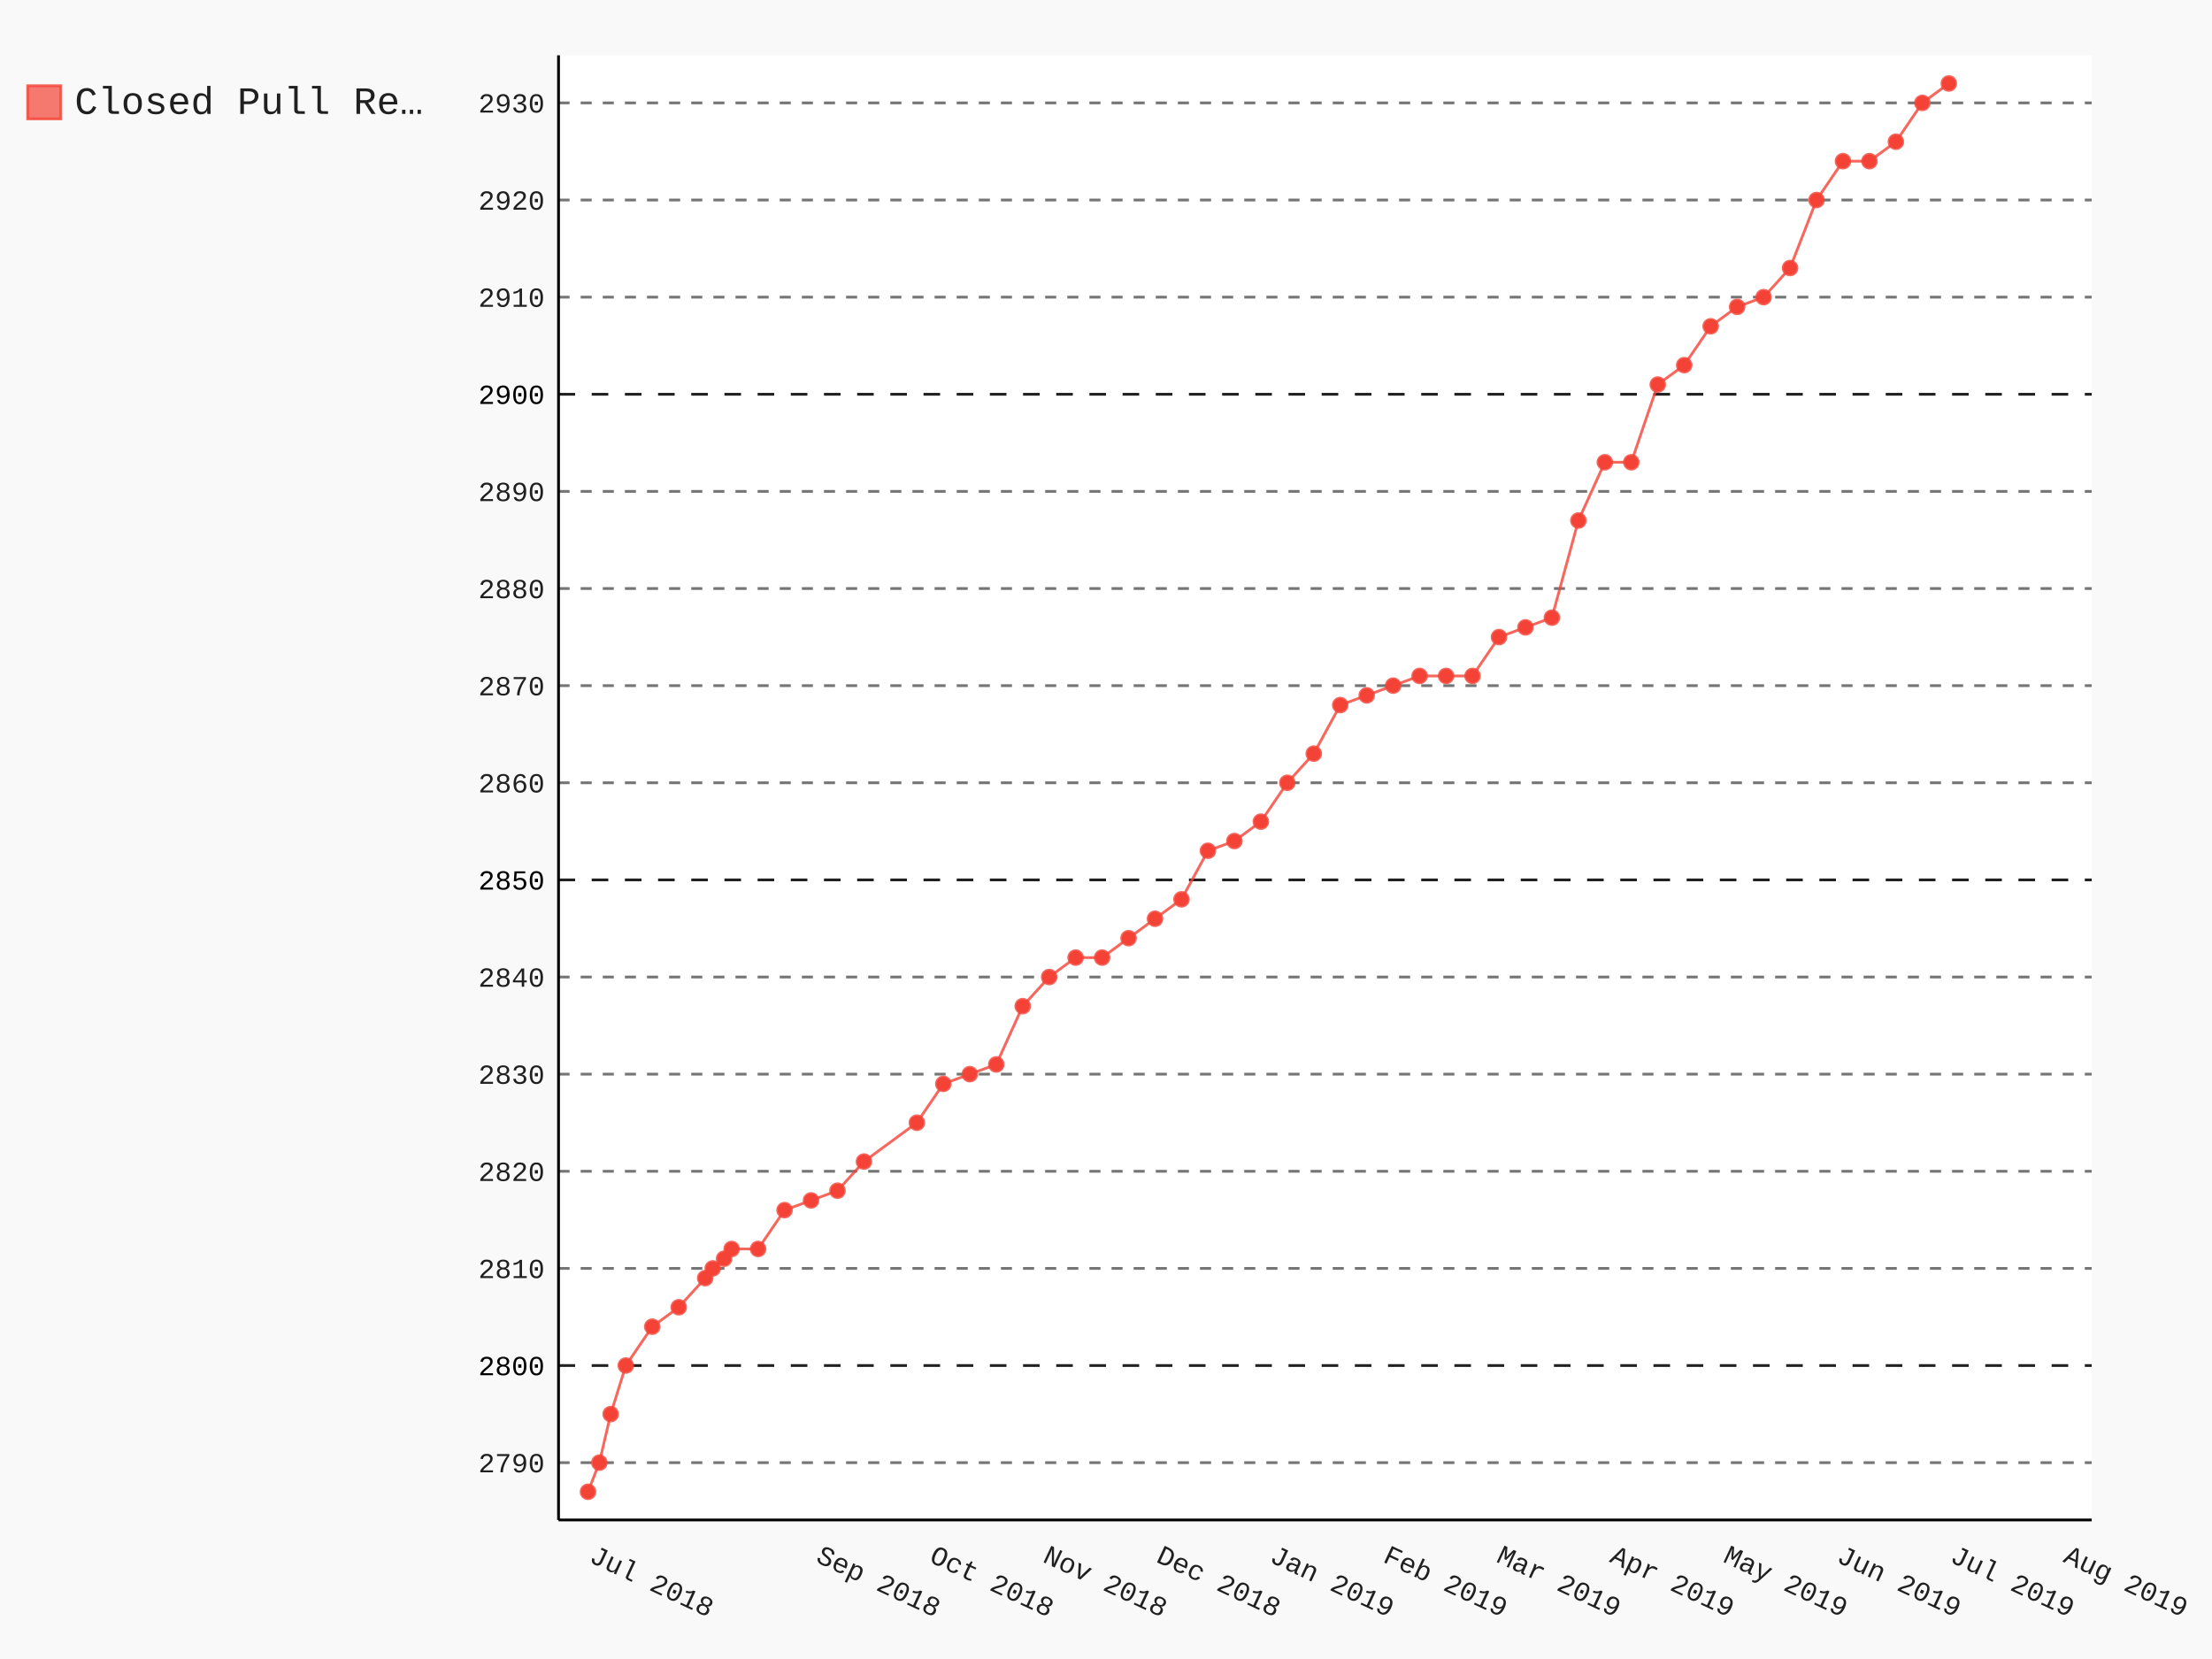
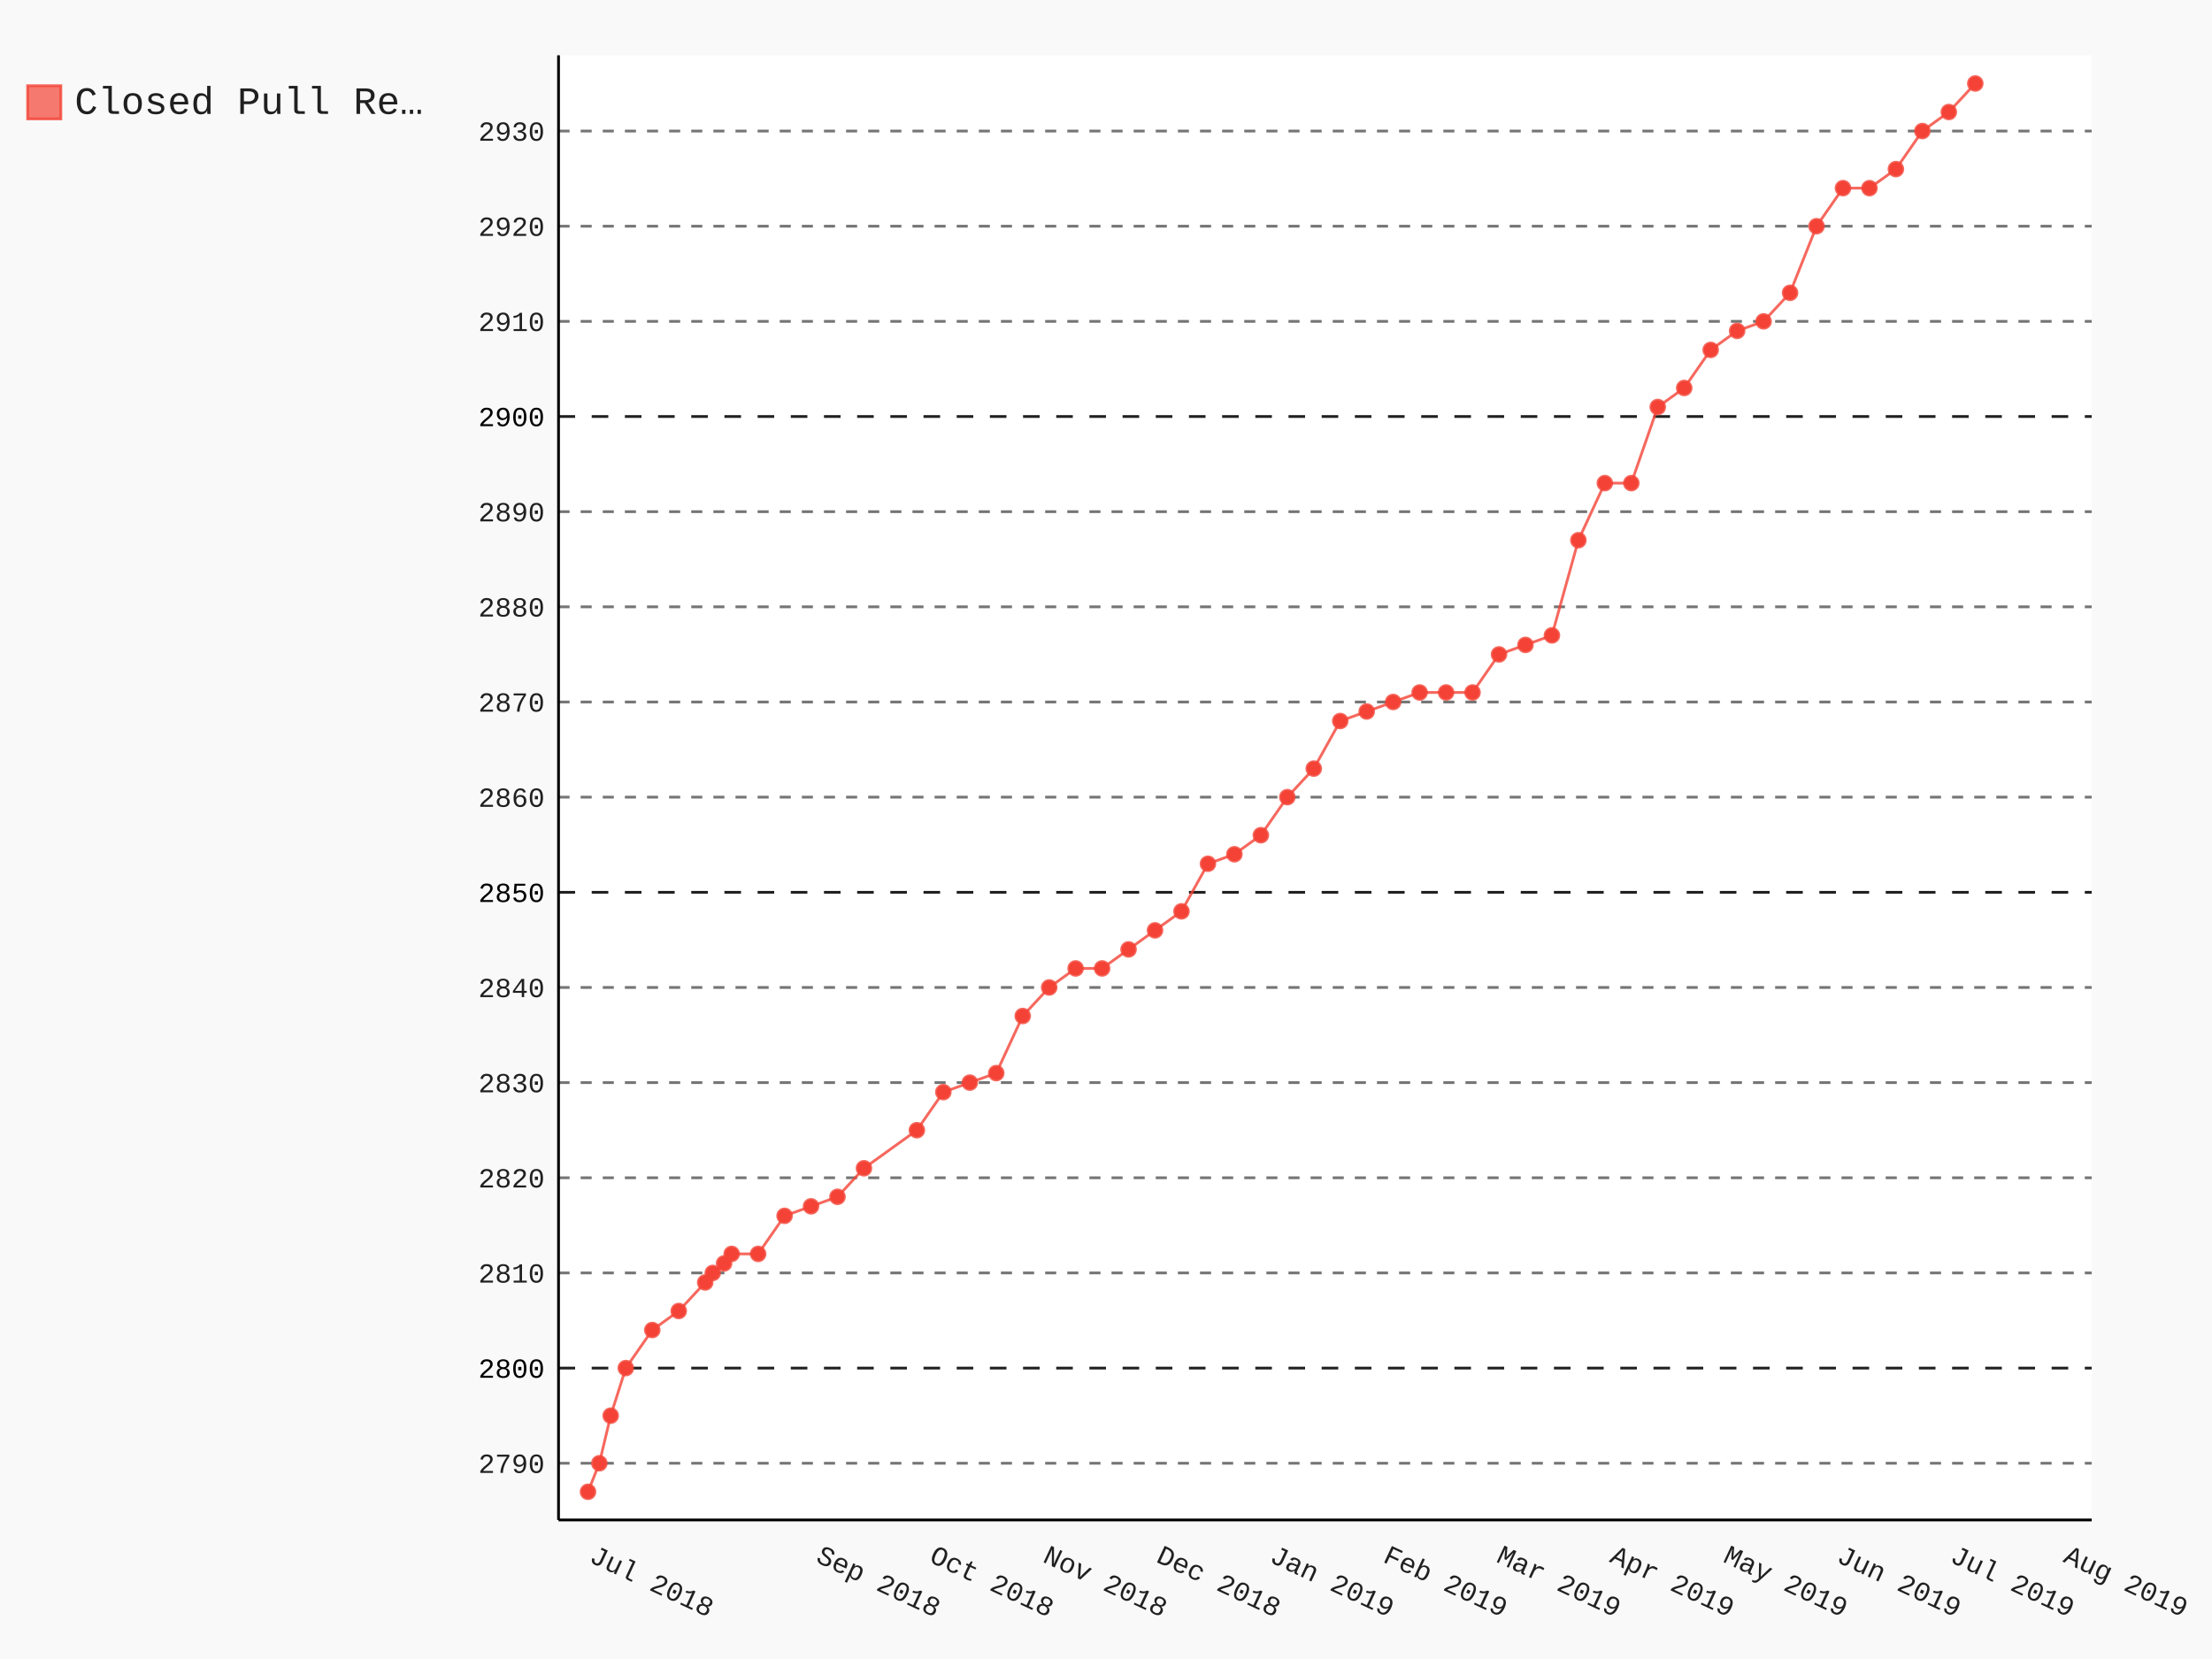
- <svg xmlns="http://www.w3.org/2000/svg" class="pygal-chart" id="chart-bed9b0bf-746f-4f79-af61-a68a299ef962" viewBox="0 0 800 600">
+ <svg xmlns="http://www.w3.org/2000/svg" class="pygal-chart" id="chart-2308652e-fdf6-499a-bc18-05ebe7977cbc" viewBox="0 0 800 600">
  <defs>
-     <style type="text/css">#chart-bed9b0bf-746f-4f79-af61-a68a299ef962{-webkit-user-select:none;-webkit-font-smoothing:antialiased;font-family:Consolas,"Liberation Mono",Menlo,Courier,monospace}#chart-bed9b0bf-746f-4f79-af61-a68a299ef962 .title{font-family:Consolas,"Liberation Mono",Menlo,Courier,monospace;font-size:16px}#chart-bed9b0bf-746f-4f79-af61-a68a299ef962 .legends .legend text{font-family:Consolas,"Liberation Mono",Menlo,Courier,monospace;font-size:14px}#chart-bed9b0bf-746f-4f79-af61-a68a299ef962 .axis text{font-family:Consolas,"Liberation Mono",Menlo,Courier,monospace;font-size:10px}#chart-bed9b0bf-746f-4f79-af61-a68a299ef962 .axis text.major{font-family:Consolas,"Liberation Mono",Menlo,Courier,monospace;font-size:10px}#chart-bed9b0bf-746f-4f79-af61-a68a299ef962 .text-overlay text.value{font-family:Consolas,"Liberation Mono",Menlo,Courier,monospace;font-size:16px}#chart-bed9b0bf-746f-4f79-af61-a68a299ef962 .text-overlay text.label{font-family:Consolas,"Liberation Mono",Menlo,Courier,monospace;font-size:10px}#chart-bed9b0bf-746f-4f79-af61-a68a299ef962 .tooltip{font-family:Consolas,"Liberation Mono",Menlo,Courier,monospace;font-size:14px}#chart-bed9b0bf-746f-4f79-af61-a68a299ef962 text.no_data{font-family:Consolas,"Liberation Mono",Menlo,Courier,monospace;font-size:64px}
- #chart-bed9b0bf-746f-4f79-af61-a68a299ef962{background-color:rgba(249,249,249,1)}#chart-bed9b0bf-746f-4f79-af61-a68a299ef962 path,#chart-bed9b0bf-746f-4f79-af61-a68a299ef962 line,#chart-bed9b0bf-746f-4f79-af61-a68a299ef962 rect,#chart-bed9b0bf-746f-4f79-af61-a68a299ef962 circle{-webkit-transition:150ms;-moz-transition:150ms;transition:150ms}#chart-bed9b0bf-746f-4f79-af61-a68a299ef962 .graph &gt; .background{fill:rgba(249,249,249,1)}#chart-bed9b0bf-746f-4f79-af61-a68a299ef962 .plot &gt; .background{fill:rgba(255,255,255,1)}#chart-bed9b0bf-746f-4f79-af61-a68a299ef962 .graph{fill:rgba(0,0,0,.87)}#chart-bed9b0bf-746f-4f79-af61-a68a299ef962 text.no_data{fill:rgba(0,0,0,1)}#chart-bed9b0bf-746f-4f79-af61-a68a299ef962 .title{fill:rgba(0,0,0,1)}#chart-bed9b0bf-746f-4f79-af61-a68a299ef962 .legends .legend text{fill:rgba(0,0,0,.87)}#chart-bed9b0bf-746f-4f79-af61-a68a299ef962 .legends .legend:hover text{fill:rgba(0,0,0,1)}#chart-bed9b0bf-746f-4f79-af61-a68a299ef962 .axis .line{stroke:rgba(0,0,0,1)}#chart-bed9b0bf-746f-4f79-af61-a68a299ef962 .axis .guide.line{stroke:rgba(0,0,0,.54)}#chart-bed9b0bf-746f-4f79-af61-a68a299ef962 .axis .major.line{stroke:rgba(0,0,0,.87)}#chart-bed9b0bf-746f-4f79-af61-a68a299ef962 .axis text.major{fill:rgba(0,0,0,1)}#chart-bed9b0bf-746f-4f79-af61-a68a299ef962 .axis.y .guides:hover .guide.line,#chart-bed9b0bf-746f-4f79-af61-a68a299ef962 .line-graph .axis.x .guides:hover .guide.line,#chart-bed9b0bf-746f-4f79-af61-a68a299ef962 .stackedline-graph .axis.x .guides:hover .guide.line,#chart-bed9b0bf-746f-4f79-af61-a68a299ef962 .xy-graph .axis.x .guides:hover .guide.line{stroke:rgba(0,0,0,1)}#chart-bed9b0bf-746f-4f79-af61-a68a299ef962 .axis .guides:hover text{fill:rgba(0,0,0,1)}#chart-bed9b0bf-746f-4f79-af61-a68a299ef962 .reactive{fill-opacity:.7;stroke-opacity:.8}#chart-bed9b0bf-746f-4f79-af61-a68a299ef962 .ci{stroke:rgba(0,0,0,.87)}#chart-bed9b0bf-746f-4f79-af61-a68a299ef962 .reactive.active,#chart-bed9b0bf-746f-4f79-af61-a68a299ef962 .active .reactive{fill-opacity:.8;stroke-opacity:.9;stroke-width:4}#chart-bed9b0bf-746f-4f79-af61-a68a299ef962 .ci .reactive.active{stroke-width:1.5}#chart-bed9b0bf-746f-4f79-af61-a68a299ef962 .series text{fill:rgba(0,0,0,1)}#chart-bed9b0bf-746f-4f79-af61-a68a299ef962 .tooltip rect{fill:rgba(255,255,255,1);stroke:rgba(0,0,0,1);-webkit-transition:opacity 150ms;-moz-transition:opacity 150ms;transition:opacity 150ms}#chart-bed9b0bf-746f-4f79-af61-a68a299ef962 .tooltip .label{fill:rgba(0,0,0,.87)}#chart-bed9b0bf-746f-4f79-af61-a68a299ef962 .tooltip .label{fill:rgba(0,0,0,.87)}#chart-bed9b0bf-746f-4f79-af61-a68a299ef962 .tooltip .legend{font-size:.8em;fill:rgba(0,0,0,.54)}#chart-bed9b0bf-746f-4f79-af61-a68a299ef962 .tooltip .x_label{font-size:.6em;fill:rgba(0,0,0,1)}#chart-bed9b0bf-746f-4f79-af61-a68a299ef962 .tooltip .xlink{font-size:.5em;text-decoration:underline}#chart-bed9b0bf-746f-4f79-af61-a68a299ef962 .tooltip .value{font-size:1.5em}#chart-bed9b0bf-746f-4f79-af61-a68a299ef962 .bound{font-size:.5em}#chart-bed9b0bf-746f-4f79-af61-a68a299ef962 .max-value{font-size:.75em;fill:rgba(0,0,0,.54)}#chart-bed9b0bf-746f-4f79-af61-a68a299ef962 .map-element{fill:rgba(255,255,255,1);stroke:rgba(0,0,0,.54) !important}#chart-bed9b0bf-746f-4f79-af61-a68a299ef962 .map-element .reactive{fill-opacity:inherit;stroke-opacity:inherit}#chart-bed9b0bf-746f-4f79-af61-a68a299ef962 .color-0,#chart-bed9b0bf-746f-4f79-af61-a68a299ef962 .color-0 a:visited{stroke:#F44336;fill:#F44336}#chart-bed9b0bf-746f-4f79-af61-a68a299ef962 .text-overlay .color-0 text{fill:black}
- #chart-bed9b0bf-746f-4f79-af61-a68a299ef962 text.no_data{text-anchor:middle}#chart-bed9b0bf-746f-4f79-af61-a68a299ef962 .guide.line{fill:none}#chart-bed9b0bf-746f-4f79-af61-a68a299ef962 .centered{text-anchor:middle}#chart-bed9b0bf-746f-4f79-af61-a68a299ef962 .title{text-anchor:middle}#chart-bed9b0bf-746f-4f79-af61-a68a299ef962 .legends .legend text{fill-opacity:1}#chart-bed9b0bf-746f-4f79-af61-a68a299ef962 .axis.x text{text-anchor:middle}#chart-bed9b0bf-746f-4f79-af61-a68a299ef962 .axis.x:not(.web) text[transform]{text-anchor:start}#chart-bed9b0bf-746f-4f79-af61-a68a299ef962 .axis.x:not(.web) text[transform].backwards{text-anchor:end}#chart-bed9b0bf-746f-4f79-af61-a68a299ef962 .axis.y text{text-anchor:end}#chart-bed9b0bf-746f-4f79-af61-a68a299ef962 .axis.y text[transform].backwards{text-anchor:start}#chart-bed9b0bf-746f-4f79-af61-a68a299ef962 .axis.y2 text{text-anchor:start}#chart-bed9b0bf-746f-4f79-af61-a68a299ef962 .axis.y2 text[transform].backwards{text-anchor:end}#chart-bed9b0bf-746f-4f79-af61-a68a299ef962 .axis .guide.line{stroke-dasharray:4,4}#chart-bed9b0bf-746f-4f79-af61-a68a299ef962 .axis .major.guide.line{stroke-dasharray:6,6}#chart-bed9b0bf-746f-4f79-af61-a68a299ef962 .horizontal .axis.y .guide.line,#chart-bed9b0bf-746f-4f79-af61-a68a299ef962 .horizontal .axis.y2 .guide.line,#chart-bed9b0bf-746f-4f79-af61-a68a299ef962 .vertical .axis.x .guide.line{opacity:0}#chart-bed9b0bf-746f-4f79-af61-a68a299ef962 .horizontal .axis.always_show .guide.line,#chart-bed9b0bf-746f-4f79-af61-a68a299ef962 .vertical .axis.always_show .guide.line{opacity:1 !important}#chart-bed9b0bf-746f-4f79-af61-a68a299ef962 .axis.y .guides:hover .guide.line,#chart-bed9b0bf-746f-4f79-af61-a68a299ef962 .axis.y2 .guides:hover .guide.line,#chart-bed9b0bf-746f-4f79-af61-a68a299ef962 .axis.x .guides:hover .guide.line{opacity:1}#chart-bed9b0bf-746f-4f79-af61-a68a299ef962 .axis .guides:hover text{opacity:1}#chart-bed9b0bf-746f-4f79-af61-a68a299ef962 .nofill{fill:none}#chart-bed9b0bf-746f-4f79-af61-a68a299ef962 .subtle-fill{fill-opacity:.2}#chart-bed9b0bf-746f-4f79-af61-a68a299ef962 .dot{stroke-width:1px;fill-opacity:1}#chart-bed9b0bf-746f-4f79-af61-a68a299ef962 .dot.active{stroke-width:5px}#chart-bed9b0bf-746f-4f79-af61-a68a299ef962 .dot.negative{fill:transparent}#chart-bed9b0bf-746f-4f79-af61-a68a299ef962 text,#chart-bed9b0bf-746f-4f79-af61-a68a299ef962 tspan{stroke:none !important}#chart-bed9b0bf-746f-4f79-af61-a68a299ef962 .series text.active{opacity:1}#chart-bed9b0bf-746f-4f79-af61-a68a299ef962 .tooltip rect{fill-opacity:.95;stroke-width:.5}#chart-bed9b0bf-746f-4f79-af61-a68a299ef962 .tooltip text{fill-opacity:1}#chart-bed9b0bf-746f-4f79-af61-a68a299ef962 .showable{visibility:hidden}#chart-bed9b0bf-746f-4f79-af61-a68a299ef962 .showable.shown{visibility:visible}#chart-bed9b0bf-746f-4f79-af61-a68a299ef962 .gauge-background{fill:rgba(229,229,229,1);stroke:none}#chart-bed9b0bf-746f-4f79-af61-a68a299ef962 .bg-lines{stroke:rgba(249,249,249,1);stroke-width:2px}</style>
+     <style type="text/css">#chart-2308652e-fdf6-499a-bc18-05ebe7977cbc{-webkit-user-select:none;-webkit-font-smoothing:antialiased;font-family:Consolas,"Liberation Mono",Menlo,Courier,monospace}#chart-2308652e-fdf6-499a-bc18-05ebe7977cbc .title{font-family:Consolas,"Liberation Mono",Menlo,Courier,monospace;font-size:16px}#chart-2308652e-fdf6-499a-bc18-05ebe7977cbc .legends .legend text{font-family:Consolas,"Liberation Mono",Menlo,Courier,monospace;font-size:14px}#chart-2308652e-fdf6-499a-bc18-05ebe7977cbc .axis text{font-family:Consolas,"Liberation Mono",Menlo,Courier,monospace;font-size:10px}#chart-2308652e-fdf6-499a-bc18-05ebe7977cbc .axis text.major{font-family:Consolas,"Liberation Mono",Menlo,Courier,monospace;font-size:10px}#chart-2308652e-fdf6-499a-bc18-05ebe7977cbc .text-overlay text.value{font-family:Consolas,"Liberation Mono",Menlo,Courier,monospace;font-size:16px}#chart-2308652e-fdf6-499a-bc18-05ebe7977cbc .text-overlay text.label{font-family:Consolas,"Liberation Mono",Menlo,Courier,monospace;font-size:10px}#chart-2308652e-fdf6-499a-bc18-05ebe7977cbc .tooltip{font-family:Consolas,"Liberation Mono",Menlo,Courier,monospace;font-size:14px}#chart-2308652e-fdf6-499a-bc18-05ebe7977cbc text.no_data{font-family:Consolas,"Liberation Mono",Menlo,Courier,monospace;font-size:64px}
+ #chart-2308652e-fdf6-499a-bc18-05ebe7977cbc{background-color:rgba(249,249,249,1)}#chart-2308652e-fdf6-499a-bc18-05ebe7977cbc path,#chart-2308652e-fdf6-499a-bc18-05ebe7977cbc line,#chart-2308652e-fdf6-499a-bc18-05ebe7977cbc rect,#chart-2308652e-fdf6-499a-bc18-05ebe7977cbc circle{-webkit-transition:150ms;-moz-transition:150ms;transition:150ms}#chart-2308652e-fdf6-499a-bc18-05ebe7977cbc .graph &gt; .background{fill:rgba(249,249,249,1)}#chart-2308652e-fdf6-499a-bc18-05ebe7977cbc .plot &gt; .background{fill:rgba(255,255,255,1)}#chart-2308652e-fdf6-499a-bc18-05ebe7977cbc .graph{fill:rgba(0,0,0,.87)}#chart-2308652e-fdf6-499a-bc18-05ebe7977cbc text.no_data{fill:rgba(0,0,0,1)}#chart-2308652e-fdf6-499a-bc18-05ebe7977cbc .title{fill:rgba(0,0,0,1)}#chart-2308652e-fdf6-499a-bc18-05ebe7977cbc .legends .legend text{fill:rgba(0,0,0,.87)}#chart-2308652e-fdf6-499a-bc18-05ebe7977cbc .legends .legend:hover text{fill:rgba(0,0,0,1)}#chart-2308652e-fdf6-499a-bc18-05ebe7977cbc .axis .line{stroke:rgba(0,0,0,1)}#chart-2308652e-fdf6-499a-bc18-05ebe7977cbc .axis .guide.line{stroke:rgba(0,0,0,.54)}#chart-2308652e-fdf6-499a-bc18-05ebe7977cbc .axis .major.line{stroke:rgba(0,0,0,.87)}#chart-2308652e-fdf6-499a-bc18-05ebe7977cbc .axis text.major{fill:rgba(0,0,0,1)}#chart-2308652e-fdf6-499a-bc18-05ebe7977cbc .axis.y .guides:hover .guide.line,#chart-2308652e-fdf6-499a-bc18-05ebe7977cbc .line-graph .axis.x .guides:hover .guide.line,#chart-2308652e-fdf6-499a-bc18-05ebe7977cbc .stackedline-graph .axis.x .guides:hover .guide.line,#chart-2308652e-fdf6-499a-bc18-05ebe7977cbc .xy-graph .axis.x .guides:hover .guide.line{stroke:rgba(0,0,0,1)}#chart-2308652e-fdf6-499a-bc18-05ebe7977cbc .axis .guides:hover text{fill:rgba(0,0,0,1)}#chart-2308652e-fdf6-499a-bc18-05ebe7977cbc .reactive{fill-opacity:.7;stroke-opacity:.8}#chart-2308652e-fdf6-499a-bc18-05ebe7977cbc .ci{stroke:rgba(0,0,0,.87)}#chart-2308652e-fdf6-499a-bc18-05ebe7977cbc .reactive.active,#chart-2308652e-fdf6-499a-bc18-05ebe7977cbc .active .reactive{fill-opacity:.8;stroke-opacity:.9;stroke-width:4}#chart-2308652e-fdf6-499a-bc18-05ebe7977cbc .ci .reactive.active{stroke-width:1.5}#chart-2308652e-fdf6-499a-bc18-05ebe7977cbc .series text{fill:rgba(0,0,0,1)}#chart-2308652e-fdf6-499a-bc18-05ebe7977cbc .tooltip rect{fill:rgba(255,255,255,1);stroke:rgba(0,0,0,1);-webkit-transition:opacity 150ms;-moz-transition:opacity 150ms;transition:opacity 150ms}#chart-2308652e-fdf6-499a-bc18-05ebe7977cbc .tooltip .label{fill:rgba(0,0,0,.87)}#chart-2308652e-fdf6-499a-bc18-05ebe7977cbc .tooltip .label{fill:rgba(0,0,0,.87)}#chart-2308652e-fdf6-499a-bc18-05ebe7977cbc .tooltip .legend{font-size:.8em;fill:rgba(0,0,0,.54)}#chart-2308652e-fdf6-499a-bc18-05ebe7977cbc .tooltip .x_label{font-size:.6em;fill:rgba(0,0,0,1)}#chart-2308652e-fdf6-499a-bc18-05ebe7977cbc .tooltip .xlink{font-size:.5em;text-decoration:underline}#chart-2308652e-fdf6-499a-bc18-05ebe7977cbc .tooltip .value{font-size:1.5em}#chart-2308652e-fdf6-499a-bc18-05ebe7977cbc .bound{font-size:.5em}#chart-2308652e-fdf6-499a-bc18-05ebe7977cbc .max-value{font-size:.75em;fill:rgba(0,0,0,.54)}#chart-2308652e-fdf6-499a-bc18-05ebe7977cbc .map-element{fill:rgba(255,255,255,1);stroke:rgba(0,0,0,.54) !important}#chart-2308652e-fdf6-499a-bc18-05ebe7977cbc .map-element .reactive{fill-opacity:inherit;stroke-opacity:inherit}#chart-2308652e-fdf6-499a-bc18-05ebe7977cbc .color-0,#chart-2308652e-fdf6-499a-bc18-05ebe7977cbc .color-0 a:visited{stroke:#F44336;fill:#F44336}#chart-2308652e-fdf6-499a-bc18-05ebe7977cbc .text-overlay .color-0 text{fill:black}
+ #chart-2308652e-fdf6-499a-bc18-05ebe7977cbc text.no_data{text-anchor:middle}#chart-2308652e-fdf6-499a-bc18-05ebe7977cbc .guide.line{fill:none}#chart-2308652e-fdf6-499a-bc18-05ebe7977cbc .centered{text-anchor:middle}#chart-2308652e-fdf6-499a-bc18-05ebe7977cbc .title{text-anchor:middle}#chart-2308652e-fdf6-499a-bc18-05ebe7977cbc .legends .legend text{fill-opacity:1}#chart-2308652e-fdf6-499a-bc18-05ebe7977cbc .axis.x text{text-anchor:middle}#chart-2308652e-fdf6-499a-bc18-05ebe7977cbc .axis.x:not(.web) text[transform]{text-anchor:start}#chart-2308652e-fdf6-499a-bc18-05ebe7977cbc .axis.x:not(.web) text[transform].backwards{text-anchor:end}#chart-2308652e-fdf6-499a-bc18-05ebe7977cbc .axis.y text{text-anchor:end}#chart-2308652e-fdf6-499a-bc18-05ebe7977cbc .axis.y text[transform].backwards{text-anchor:start}#chart-2308652e-fdf6-499a-bc18-05ebe7977cbc .axis.y2 text{text-anchor:start}#chart-2308652e-fdf6-499a-bc18-05ebe7977cbc .axis.y2 text[transform].backwards{text-anchor:end}#chart-2308652e-fdf6-499a-bc18-05ebe7977cbc .axis .guide.line{stroke-dasharray:4,4}#chart-2308652e-fdf6-499a-bc18-05ebe7977cbc .axis .major.guide.line{stroke-dasharray:6,6}#chart-2308652e-fdf6-499a-bc18-05ebe7977cbc .horizontal .axis.y .guide.line,#chart-2308652e-fdf6-499a-bc18-05ebe7977cbc .horizontal .axis.y2 .guide.line,#chart-2308652e-fdf6-499a-bc18-05ebe7977cbc .vertical .axis.x .guide.line{opacity:0}#chart-2308652e-fdf6-499a-bc18-05ebe7977cbc .horizontal .axis.always_show .guide.line,#chart-2308652e-fdf6-499a-bc18-05ebe7977cbc .vertical .axis.always_show .guide.line{opacity:1 !important}#chart-2308652e-fdf6-499a-bc18-05ebe7977cbc .axis.y .guides:hover .guide.line,#chart-2308652e-fdf6-499a-bc18-05ebe7977cbc .axis.y2 .guides:hover .guide.line,#chart-2308652e-fdf6-499a-bc18-05ebe7977cbc .axis.x .guides:hover .guide.line{opacity:1}#chart-2308652e-fdf6-499a-bc18-05ebe7977cbc .axis .guides:hover text{opacity:1}#chart-2308652e-fdf6-499a-bc18-05ebe7977cbc .nofill{fill:none}#chart-2308652e-fdf6-499a-bc18-05ebe7977cbc .subtle-fill{fill-opacity:.2}#chart-2308652e-fdf6-499a-bc18-05ebe7977cbc .dot{stroke-width:1px;fill-opacity:1}#chart-2308652e-fdf6-499a-bc18-05ebe7977cbc .dot.active{stroke-width:5px}#chart-2308652e-fdf6-499a-bc18-05ebe7977cbc .dot.negative{fill:transparent}#chart-2308652e-fdf6-499a-bc18-05ebe7977cbc text,#chart-2308652e-fdf6-499a-bc18-05ebe7977cbc tspan{stroke:none !important}#chart-2308652e-fdf6-499a-bc18-05ebe7977cbc .series text.active{opacity:1}#chart-2308652e-fdf6-499a-bc18-05ebe7977cbc .tooltip rect{fill-opacity:.95;stroke-width:.5}#chart-2308652e-fdf6-499a-bc18-05ebe7977cbc .tooltip text{fill-opacity:1}#chart-2308652e-fdf6-499a-bc18-05ebe7977cbc .showable{visibility:hidden}#chart-2308652e-fdf6-499a-bc18-05ebe7977cbc .showable.shown{visibility:visible}#chart-2308652e-fdf6-499a-bc18-05ebe7977cbc .gauge-background{fill:rgba(229,229,229,1);stroke:none}#chart-2308652e-fdf6-499a-bc18-05ebe7977cbc .bg-lines{stroke:rgba(249,249,249,1);stroke-width:2px}</style>
  </defs>
  <g class="graph datetimeline-graph vertical">
    <rect class="background" height="600" width="800" x="0" y="0" />
    <g class="plot" transform="translate(202, 20)">
      <rect class="background" height="529.714" width="554.497" x="0" y="0" />
      <g class="axis y always_show">
        <path class="line" d="M0 529.714 h554.497" />
        <g class="guides">
-           <path class="guide line" d="M0 508.989 h554.497" />
-           <text class="" x="-5" y="512.489">2790</text>
-         </g>
-         <g class="guides">
-           <path class="major guide line" d="M0 473.862 h554.497" />
-           <text class="major" x="-5" y="477.362">2800</text>
-         </g>
-         <g class="guides">
-           <path class="guide line" d="M0 438.736 h554.497" />
-           <text class="" x="-5" y="442.236">2810</text>
-         </g>
-         <g class="guides">
-           <path class="guide line" d="M0 403.609 h554.497" />
-           <text class="" x="-5" y="407.109">2820</text>
-         </g>
-         <g class="guides">
-           <path class="guide line" d="M0 368.482 h554.497" />
-           <text class="" x="-5" y="371.982">2830</text>
-         </g>
-         <g class="guides">
-           <path class="guide line" d="M0 333.355 h554.497" />
-           <text class="" x="-5" y="336.855">2840</text>
-         </g>
-         <g class="guides">
-           <path class="major guide line" d="M0 298.228 h554.497" />
-           <text class="major" x="-5" y="301.728">2850</text>
-         </g>
-         <g class="guides">
-           <path class="guide line" d="M0 263.101 h554.497" />
-           <text class="" x="-5" y="266.601">2860</text>
-         </g>
-         <g class="guides">
-           <path class="guide line" d="M0 227.974 h554.497" />
-           <text class="" x="-5" y="231.474">2870</text>
-         </g>
-         <g class="guides">
-           <path class="guide line" d="M0 192.847 h554.497" />
-           <text class="" x="-5" y="196.347">2880</text>
-         </g>
-         <g class="guides">
-           <path class="guide line" d="M0 157.72 h554.497" />
-           <text class="" x="-5" y="161.22">2890</text>
-         </g>
-         <g class="guides">
-           <path class="major guide line" d="M0 122.593 h554.497" />
-           <text class="major" x="-5" y="126.093">2900</text>
-         </g>
-         <g class="guides">
-           <path class="guide line" d="M0 87.466 h554.497" />
-           <text class="" x="-5" y="90.966">2910</text>
-         </g>
-         <g class="guides">
-           <path class="guide line" d="M0 52.339 h554.497" />
-           <text class="" x="-5" y="55.839">2920</text>
-         </g>
-         <g class="guides">
-           <path class="guide line" d="M0 17.212 h554.497" />
-           <text class="" x="-5" y="20.712">2930</text>
+           <path class="guide line" d="M0 509.203 h554.497" />
+           <text class="" x="-5" y="512.703">2790</text>
+         </g>
+         <g class="guides">
+           <path class="major guide line" d="M0 474.788 h554.497" />
+           <text class="major" x="-5" y="478.288">2800</text>
+         </g>
+         <g class="guides">
+           <path class="guide line" d="M0 440.373 h554.497" />
+           <text class="" x="-5" y="443.873">2810</text>
+         </g>
+         <g class="guides">
+           <path class="guide line" d="M0 405.958 h554.497" />
+           <text class="" x="-5" y="409.458">2820</text>
+         </g>
+         <g class="guides">
+           <path class="guide line" d="M0 371.543 h554.497" />
+           <text class="" x="-5" y="375.043">2830</text>
+         </g>
+         <g class="guides">
+           <path class="guide line" d="M0 337.128 h554.497" />
+           <text class="" x="-5" y="340.628">2840</text>
+         </g>
+         <g class="guides">
+           <path class="major guide line" d="M0 302.714 h554.497" />
+           <text class="major" x="-5" y="306.214">2850</text>
+         </g>
+         <g class="guides">
+           <path class="guide line" d="M0 268.299 h554.497" />
+           <text class="" x="-5" y="271.799">2860</text>
+         </g>
+         <g class="guides">
+           <path class="guide line" d="M0 233.884 h554.497" />
+           <text class="" x="-5" y="237.384">2870</text>
+         </g>
+         <g class="guides">
+           <path class="guide line" d="M0 199.469 h554.497" />
+           <text class="" x="-5" y="202.969">2880</text>
+         </g>
+         <g class="guides">
+           <path class="guide line" d="M0 165.054 h554.497" />
+           <text class="" x="-5" y="168.554">2890</text>
+         </g>
+         <g class="guides">
+           <path class="major guide line" d="M0 130.639 h554.497" />
+           <text class="major" x="-5" y="134.139">2900</text>
+         </g>
+         <g class="guides">
+           <path class="guide line" d="M0 96.224 h554.497" />
+           <text class="" x="-5" y="99.724">2910</text>
+         </g>
+         <g class="guides">
+           <path class="guide line" d="M0 61.809 h554.497" />
+           <text class="" x="-5" y="65.309">2920</text>
+         </g>
+         <g class="guides">
+           <path class="guide line" d="M0 27.394 h554.497" />
+           <text class="" x="-5" y="30.894">2930</text>
        </g>
      </g>
      <g class="axis x">
        <path class="line" d="M0 0 v529.714" />
        <g class="guides">
          <path class="guide line" d="M10.663 0 v529.714" />
          <text class="" transform="rotate(25 10.66341 544.7143)" x="10.663" y="544.714">Jul 2018</text>
        </g>
        <g class="guides">
          <path class="guide line" d="M92.69 0 v529.714" />
          <text class="" transform="rotate(25 92.68963 544.7143)" x="92.69" y="544.714">Sep 2018</text>
        </g>
        <g class="guides">
          <path class="guide line" d="M133.703 0 v529.714" />
          <text class="" transform="rotate(25 133.7027 544.7143)" x="133.703" y="544.714">Oct 2018</text>
        </g>
        <g class="guides">
          <path class="guide line" d="M174.716 0 v529.714" />
          <text class="" transform="rotate(25 174.7158 544.7143)" x="174.716" y="544.714">Nov 2018</text>
        </g>
        <g class="guides">
          <path class="guide line" d="M215.729 0 v529.714" />
          <text class="" transform="rotate(25 215.7289 544.7143)" x="215.729" y="544.714">Dec 2018</text>
        </g>
        <g class="guides">
          <path class="guide line" d="M256.742 0 v529.714" />
          <text class="" transform="rotate(25 256.7421 544.7143)" x="256.742" y="544.714">Jan 2019</text>
        </g>
        <g class="guides">
          <path class="guide line" d="M297.755 0 v529.714" />
          <text class="" transform="rotate(25 297.7552 544.7143)" x="297.755" y="544.714">Feb 2019</text>
        </g>
        <g class="guides">
          <path class="guide line" d="M338.768 0 v529.714" />
          <text class="" transform="rotate(25 338.7683 544.7143)" x="338.768" y="544.714">Mar 2019</text>
        </g>
        <g class="guides">
          <path class="guide line" d="M379.781 0 v529.714" />
          <text class="" transform="rotate(25 379.7814 544.7143)" x="379.781" y="544.714">Apr 2019</text>
        </g>
        <g class="guides">
          <path class="guide line" d="M420.794 0 v529.714" />
          <text class="" transform="rotate(25 420.7945 544.7143)" x="420.794" y="544.714">May 2019</text>
        </g>
        <g class="guides">
          <path class="guide line" d="M461.808 0 v529.714" />
          <text class="" transform="rotate(25 461.8076 544.7143)" x="461.808" y="544.714">Jun 2019</text>
        </g>
        <g class="guides">
          <path class="guide line" d="M502.821 0 v529.714" />
          <text class="" transform="rotate(25 502.8207 544.7143)" x="502.821" y="544.714">Jul 2019</text>
        </g>
        <g class="guides">
          <path class="guide line" d="M543.834 0 v529.714" />
          <text class="" transform="rotate(25 543.8338 544.7143)" x="543.834" y="544.714">Aug 2019</text>
        </g>
      </g>
      <g class="series serie-0 color-0">
-         <path class="line reactive nofill" d="M10.663 519.528 L14.765 508.989 18.866 491.426 24.334 473.862 33.904 459.812 43.474 452.786 53.044 442.248 55.778 438.736 59.879 435.223 62.613 431.71 72.183 431.71 81.753 417.659 91.323 414.147 100.892 410.634 110.462 400.096 129.601 386.045 139.171 371.994 148.741 368.482 158.311 364.969 167.88 343.893 177.45 333.355 187.02 326.329 196.589 326.329 206.159 319.304 215.729 312.279 225.299 305.253 234.868 287.69 244.438 284.177 254.008 277.152 263.578 263.101 273.147 252.563 282.717 234.999 292.287 231.487 301.856 227.974 311.426 224.461 320.996 224.461 330.566 224.461 340.135 210.41 349.705 206.898 359.275 203.385 368.845 168.258 378.414 147.182 387.984 147.182 397.554 119.08 407.123 112.055 416.693 98.004 426.263 90.979 435.833 87.466 445.402 76.928 454.972 52.339 464.542 38.288 474.112 38.288 483.681 31.263 493.251 17.212 502.821 10.187" />
+         <path class="line reactive nofill" d="M10.663 519.528 L14.765 509.203 18.866 491.996 24.334 474.788 33.904 461.022 43.474 454.139 53.044 443.815 55.778 440.373 59.879 436.932 62.613 433.49 72.183 433.49 81.753 419.724 91.323 416.283 100.892 412.841 110.462 402.517 129.601 388.751 139.171 374.985 148.741 371.543 158.311 368.102 167.88 347.453 177.45 337.128 187.02 330.245 196.589 330.245 206.159 323.363 215.729 316.48 225.299 309.597 234.868 292.389 244.438 288.948 254.008 282.065 263.578 268.299 273.147 257.974 282.717 240.767 292.287 237.325 301.856 233.884 311.426 230.442 320.996 230.442 330.566 230.442 340.135 216.676 349.705 213.235 359.275 209.793 368.845 175.378 378.414 154.729 387.984 154.729 397.554 127.198 407.123 120.315 416.693 106.549 426.263 99.666 435.833 96.224 445.402 85.9 454.972 61.809 464.542 48.043 474.112 48.043 483.681 41.16 493.251 27.394 502.821 20.511 512.39 10.187" />
      </g>
    </g>
    <g class="titles" />
    <g class="plot overlay" transform="translate(202, 20)">
      <g class="series serie-0 color-0">
        <g class="dots">
          <circle class="dot reactive tooltip-trigger" cx="10.663" cy="519.528" r="2.5" />
        </g>
        <g class="dots">
-           <circle class="dot reactive tooltip-trigger" cx="14.765" cy="508.989" r="2.5" />
-         </g>
-         <g class="dots">
-           <circle class="dot reactive tooltip-trigger" cx="18.866" cy="491.426" r="2.5" />
-         </g>
-         <g class="dots">
-           <circle class="dot reactive tooltip-trigger" cx="24.334" cy="473.862" r="2.5" />
-         </g>
-         <g class="dots">
-           <circle class="dot reactive tooltip-trigger" cx="33.904" cy="459.812" r="2.5" />
-         </g>
-         <g class="dots">
-           <circle class="dot reactive tooltip-trigger" cx="43.474" cy="452.786" r="2.5" />
-         </g>
-         <g class="dots">
-           <circle class="dot reactive tooltip-trigger" cx="53.044" cy="442.248" r="2.5" />
-         </g>
-         <g class="dots">
-           <circle class="dot reactive tooltip-trigger" cx="55.778" cy="438.736" r="2.5" />
-         </g>
-         <g class="dots">
-           <circle class="dot reactive tooltip-trigger" cx="59.879" cy="435.223" r="2.5" />
-         </g>
-         <g class="dots">
-           <circle class="dot reactive tooltip-trigger" cx="62.613" cy="431.71" r="2.5" />
-         </g>
-         <g class="dots">
-           <circle class="dot reactive tooltip-trigger" cx="72.183" cy="431.71" r="2.5" />
-         </g>
-         <g class="dots">
-           <circle class="dot reactive tooltip-trigger" cx="81.753" cy="417.659" r="2.5" />
-         </g>
-         <g class="dots">
-           <circle class="dot reactive tooltip-trigger" cx="91.323" cy="414.147" r="2.5" />
-         </g>
-         <g class="dots">
-           <circle class="dot reactive tooltip-trigger" cx="100.892" cy="410.634" r="2.5" />
-         </g>
-         <g class="dots">
-           <circle class="dot reactive tooltip-trigger" cx="110.462" cy="400.096" r="2.5" />
-         </g>
-         <g class="dots">
-           <circle class="dot reactive tooltip-trigger" cx="129.601" cy="386.045" r="2.5" />
-         </g>
-         <g class="dots">
-           <circle class="dot reactive tooltip-trigger" cx="139.171" cy="371.994" r="2.5" />
-         </g>
-         <g class="dots">
-           <circle class="dot reactive tooltip-trigger" cx="148.741" cy="368.482" r="2.5" />
-         </g>
-         <g class="dots">
-           <circle class="dot reactive tooltip-trigger" cx="158.311" cy="364.969" r="2.5" />
-         </g>
-         <g class="dots">
-           <circle class="dot reactive tooltip-trigger" cx="167.88" cy="343.893" r="2.5" />
-         </g>
-         <g class="dots">
-           <circle class="dot reactive tooltip-trigger" cx="177.45" cy="333.355" r="2.5" />
-         </g>
-         <g class="dots">
-           <circle class="dot reactive tooltip-trigger" cx="187.02" cy="326.329" r="2.5" />
-         </g>
-         <g class="dots">
-           <circle class="dot reactive tooltip-trigger" cx="196.589" cy="326.329" r="2.5" />
-         </g>
-         <g class="dots">
-           <circle class="dot reactive tooltip-trigger" cx="206.159" cy="319.304" r="2.5" />
-         </g>
-         <g class="dots">
-           <circle class="dot reactive tooltip-trigger" cx="215.729" cy="312.279" r="2.5" />
-         </g>
-         <g class="dots">
-           <circle class="dot reactive tooltip-trigger" cx="225.299" cy="305.253" r="2.5" />
-         </g>
-         <g class="dots">
-           <circle class="dot reactive tooltip-trigger" cx="234.868" cy="287.69" r="2.5" />
-         </g>
-         <g class="dots">
-           <circle class="dot reactive tooltip-trigger" cx="244.438" cy="284.177" r="2.5" />
-         </g>
-         <g class="dots">
-           <circle class="dot reactive tooltip-trigger" cx="254.008" cy="277.152" r="2.5" />
-         </g>
-         <g class="dots">
-           <circle class="dot reactive tooltip-trigger" cx="263.578" cy="263.101" r="2.5" />
-         </g>
-         <g class="dots">
-           <circle class="dot reactive tooltip-trigger" cx="273.147" cy="252.563" r="2.5" />
-         </g>
-         <g class="dots">
-           <circle class="dot reactive tooltip-trigger" cx="282.717" cy="234.999" r="2.5" />
-         </g>
-         <g class="dots">
-           <circle class="dot reactive tooltip-trigger" cx="292.287" cy="231.487" r="2.5" />
-         </g>
-         <g class="dots">
-           <circle class="dot reactive tooltip-trigger" cx="301.856" cy="227.974" r="2.5" />
-         </g>
-         <g class="dots">
-           <circle class="dot reactive tooltip-trigger" cx="311.426" cy="224.461" r="2.5" />
-         </g>
-         <g class="dots">
-           <circle class="dot reactive tooltip-trigger" cx="320.996" cy="224.461" r="2.5" />
-         </g>
-         <g class="dots">
-           <circle class="dot reactive tooltip-trigger" cx="330.566" cy="224.461" r="2.5" />
-         </g>
-         <g class="dots">
-           <circle class="dot reactive tooltip-trigger" cx="340.135" cy="210.41" r="2.5" />
-         </g>
-         <g class="dots">
-           <circle class="dot reactive tooltip-trigger" cx="349.705" cy="206.898" r="2.5" />
-         </g>
-         <g class="dots">
-           <circle class="dot reactive tooltip-trigger" cx="359.275" cy="203.385" r="2.5" />
-         </g>
-         <g class="dots">
-           <circle class="dot reactive tooltip-trigger" cx="368.845" cy="168.258" r="2.5" />
-         </g>
-         <g class="dots">
-           <circle class="dot reactive tooltip-trigger" cx="378.414" cy="147.182" r="2.5" />
-         </g>
-         <g class="dots">
-           <circle class="dot reactive tooltip-trigger" cx="387.984" cy="147.182" r="2.5" />
-         </g>
-         <g class="dots">
-           <circle class="dot reactive tooltip-trigger" cx="397.554" cy="119.08" r="2.5" />
-         </g>
-         <g class="dots">
-           <circle class="dot reactive tooltip-trigger" cx="407.123" cy="112.055" r="2.5" />
-         </g>
-         <g class="dots">
-           <circle class="dot reactive tooltip-trigger" cx="416.693" cy="98.004" r="2.5" />
-         </g>
-         <g class="dots">
-           <circle class="dot reactive tooltip-trigger" cx="426.263" cy="90.979" r="2.5" />
-         </g>
-         <g class="dots">
-           <circle class="dot reactive tooltip-trigger" cx="435.833" cy="87.466" r="2.5" />
-         </g>
-         <g class="dots">
-           <circle class="dot reactive tooltip-trigger" cx="445.402" cy="76.928" r="2.5" />
-         </g>
-         <g class="dots">
-           <circle class="dot reactive tooltip-trigger" cx="454.972" cy="52.339" r="2.5" />
-         </g>
-         <g class="dots">
-           <circle class="dot reactive tooltip-trigger" cx="464.542" cy="38.288" r="2.5" />
-         </g>
-         <g class="dots">
-           <circle class="dot reactive tooltip-trigger" cx="474.112" cy="38.288" r="2.5" />
-         </g>
-         <g class="dots">
-           <circle class="dot reactive tooltip-trigger" cx="483.681" cy="31.263" r="2.5" />
-         </g>
-         <g class="dots">
-           <circle class="dot reactive tooltip-trigger" cx="493.251" cy="17.212" r="2.5" />
-         </g>
-         <g class="dots">
-           <circle class="dot reactive tooltip-trigger" cx="502.821" cy="10.187" r="2.5" />
+           <circle class="dot reactive tooltip-trigger" cx="14.765" cy="509.203" r="2.5" />
+         </g>
+         <g class="dots">
+           <circle class="dot reactive tooltip-trigger" cx="18.866" cy="491.996" r="2.5" />
+         </g>
+         <g class="dots">
+           <circle class="dot reactive tooltip-trigger" cx="24.334" cy="474.788" r="2.5" />
+         </g>
+         <g class="dots">
+           <circle class="dot reactive tooltip-trigger" cx="33.904" cy="461.022" r="2.5" />
+         </g>
+         <g class="dots">
+           <circle class="dot reactive tooltip-trigger" cx="43.474" cy="454.139" r="2.5" />
+         </g>
+         <g class="dots">
+           <circle class="dot reactive tooltip-trigger" cx="53.044" cy="443.815" r="2.5" />
+         </g>
+         <g class="dots">
+           <circle class="dot reactive tooltip-trigger" cx="55.778" cy="440.373" r="2.5" />
+         </g>
+         <g class="dots">
+           <circle class="dot reactive tooltip-trigger" cx="59.879" cy="436.932" r="2.5" />
+         </g>
+         <g class="dots">
+           <circle class="dot reactive tooltip-trigger" cx="62.613" cy="433.49" r="2.5" />
+         </g>
+         <g class="dots">
+           <circle class="dot reactive tooltip-trigger" cx="72.183" cy="433.49" r="2.5" />
+         </g>
+         <g class="dots">
+           <circle class="dot reactive tooltip-trigger" cx="81.753" cy="419.724" r="2.5" />
+         </g>
+         <g class="dots">
+           <circle class="dot reactive tooltip-trigger" cx="91.323" cy="416.283" r="2.5" />
+         </g>
+         <g class="dots">
+           <circle class="dot reactive tooltip-trigger" cx="100.892" cy="412.841" r="2.5" />
+         </g>
+         <g class="dots">
+           <circle class="dot reactive tooltip-trigger" cx="110.462" cy="402.517" r="2.5" />
+         </g>
+         <g class="dots">
+           <circle class="dot reactive tooltip-trigger" cx="129.601" cy="388.751" r="2.5" />
+         </g>
+         <g class="dots">
+           <circle class="dot reactive tooltip-trigger" cx="139.171" cy="374.985" r="2.5" />
+         </g>
+         <g class="dots">
+           <circle class="dot reactive tooltip-trigger" cx="148.741" cy="371.543" r="2.5" />
+         </g>
+         <g class="dots">
+           <circle class="dot reactive tooltip-trigger" cx="158.311" cy="368.102" r="2.5" />
+         </g>
+         <g class="dots">
+           <circle class="dot reactive tooltip-trigger" cx="167.88" cy="347.453" r="2.5" />
+         </g>
+         <g class="dots">
+           <circle class="dot reactive tooltip-trigger" cx="177.45" cy="337.128" r="2.5" />
+         </g>
+         <g class="dots">
+           <circle class="dot reactive tooltip-trigger" cx="187.02" cy="330.245" r="2.5" />
+         </g>
+         <g class="dots">
+           <circle class="dot reactive tooltip-trigger" cx="196.589" cy="330.245" r="2.5" />
+         </g>
+         <g class="dots">
+           <circle class="dot reactive tooltip-trigger" cx="206.159" cy="323.363" r="2.5" />
+         </g>
+         <g class="dots">
+           <circle class="dot reactive tooltip-trigger" cx="215.729" cy="316.48" r="2.5" />
+         </g>
+         <g class="dots">
+           <circle class="dot reactive tooltip-trigger" cx="225.299" cy="309.597" r="2.5" />
+         </g>
+         <g class="dots">
+           <circle class="dot reactive tooltip-trigger" cx="234.868" cy="292.389" r="2.5" />
+         </g>
+         <g class="dots">
+           <circle class="dot reactive tooltip-trigger" cx="244.438" cy="288.948" r="2.5" />
+         </g>
+         <g class="dots">
+           <circle class="dot reactive tooltip-trigger" cx="254.008" cy="282.065" r="2.5" />
+         </g>
+         <g class="dots">
+           <circle class="dot reactive tooltip-trigger" cx="263.578" cy="268.299" r="2.5" />
+         </g>
+         <g class="dots">
+           <circle class="dot reactive tooltip-trigger" cx="273.147" cy="257.974" r="2.5" />
+         </g>
+         <g class="dots">
+           <circle class="dot reactive tooltip-trigger" cx="282.717" cy="240.767" r="2.5" />
+         </g>
+         <g class="dots">
+           <circle class="dot reactive tooltip-trigger" cx="292.287" cy="237.325" r="2.5" />
+         </g>
+         <g class="dots">
+           <circle class="dot reactive tooltip-trigger" cx="301.856" cy="233.884" r="2.5" />
+         </g>
+         <g class="dots">
+           <circle class="dot reactive tooltip-trigger" cx="311.426" cy="230.442" r="2.5" />
+         </g>
+         <g class="dots">
+           <circle class="dot reactive tooltip-trigger" cx="320.996" cy="230.442" r="2.5" />
+         </g>
+         <g class="dots">
+           <circle class="dot reactive tooltip-trigger" cx="330.566" cy="230.442" r="2.5" />
+         </g>
+         <g class="dots">
+           <circle class="dot reactive tooltip-trigger" cx="340.135" cy="216.676" r="2.5" />
+         </g>
+         <g class="dots">
+           <circle class="dot reactive tooltip-trigger" cx="349.705" cy="213.235" r="2.5" />
+         </g>
+         <g class="dots">
+           <circle class="dot reactive tooltip-trigger" cx="359.275" cy="209.793" r="2.5" />
+         </g>
+         <g class="dots">
+           <circle class="dot reactive tooltip-trigger" cx="368.845" cy="175.378" r="2.5" />
+         </g>
+         <g class="dots">
+           <circle class="dot reactive tooltip-trigger" cx="378.414" cy="154.729" r="2.5" />
+         </g>
+         <g class="dots">
+           <circle class="dot reactive tooltip-trigger" cx="387.984" cy="154.729" r="2.5" />
+         </g>
+         <g class="dots">
+           <circle class="dot reactive tooltip-trigger" cx="397.554" cy="127.198" r="2.5" />
+         </g>
+         <g class="dots">
+           <circle class="dot reactive tooltip-trigger" cx="407.123" cy="120.315" r="2.5" />
+         </g>
+         <g class="dots">
+           <circle class="dot reactive tooltip-trigger" cx="416.693" cy="106.549" r="2.5" />
+         </g>
+         <g class="dots">
+           <circle class="dot reactive tooltip-trigger" cx="426.263" cy="99.666" r="2.5" />
+         </g>
+         <g class="dots">
+           <circle class="dot reactive tooltip-trigger" cx="435.833" cy="96.224" r="2.5" />
+         </g>
+         <g class="dots">
+           <circle class="dot reactive tooltip-trigger" cx="445.402" cy="85.9" r="2.5" />
+         </g>
+         <g class="dots">
+           <circle class="dot reactive tooltip-trigger" cx="454.972" cy="61.809" r="2.5" />
+         </g>
+         <g class="dots">
+           <circle class="dot reactive tooltip-trigger" cx="464.542" cy="48.043" r="2.5" />
+         </g>
+         <g class="dots">
+           <circle class="dot reactive tooltip-trigger" cx="474.112" cy="48.043" r="2.5" />
+         </g>
+         <g class="dots">
+           <circle class="dot reactive tooltip-trigger" cx="483.681" cy="41.16" r="2.5" />
+         </g>
+         <g class="dots">
+           <circle class="dot reactive tooltip-trigger" cx="493.251" cy="27.394" r="2.5" />
+         </g>
+         <g class="dots">
+           <circle class="dot reactive tooltip-trigger" cx="502.821" cy="20.511" r="2.5" />
+         </g>
+         <g class="dots">
+           <circle class="dot reactive tooltip-trigger" cx="512.39" cy="10.187" r="2.5" />
        </g>
      </g>
    </g>
    <g class="plot text-overlay" transform="translate(202, 20)">
      <g class="series serie-0 color-0" />
    </g>
    <g class="plot tooltip-overlay" transform="translate(202, 20)">
      <g class="tooltip" style="opacity: 0" transform="translate(0 0)">
        <rect class="tooltip-box" height="0" rx="0" ry="0" width="0" />
        <g class="text" />
      </g>
    </g>
    <g class="legends" transform="translate(10, 30)">
      <g class="legend reactive activate-serie" id="activate-serie-0">
        <rect class="color-0 reactive" height="12" width="12" x="0.0" y="1.0" />
        <text x="17.0" y="11.2">Closed Pull Re…</text>
      </g>
    </g>
    <g class="legends" transform="translate(766, 30)" />
  </g>
</svg>
